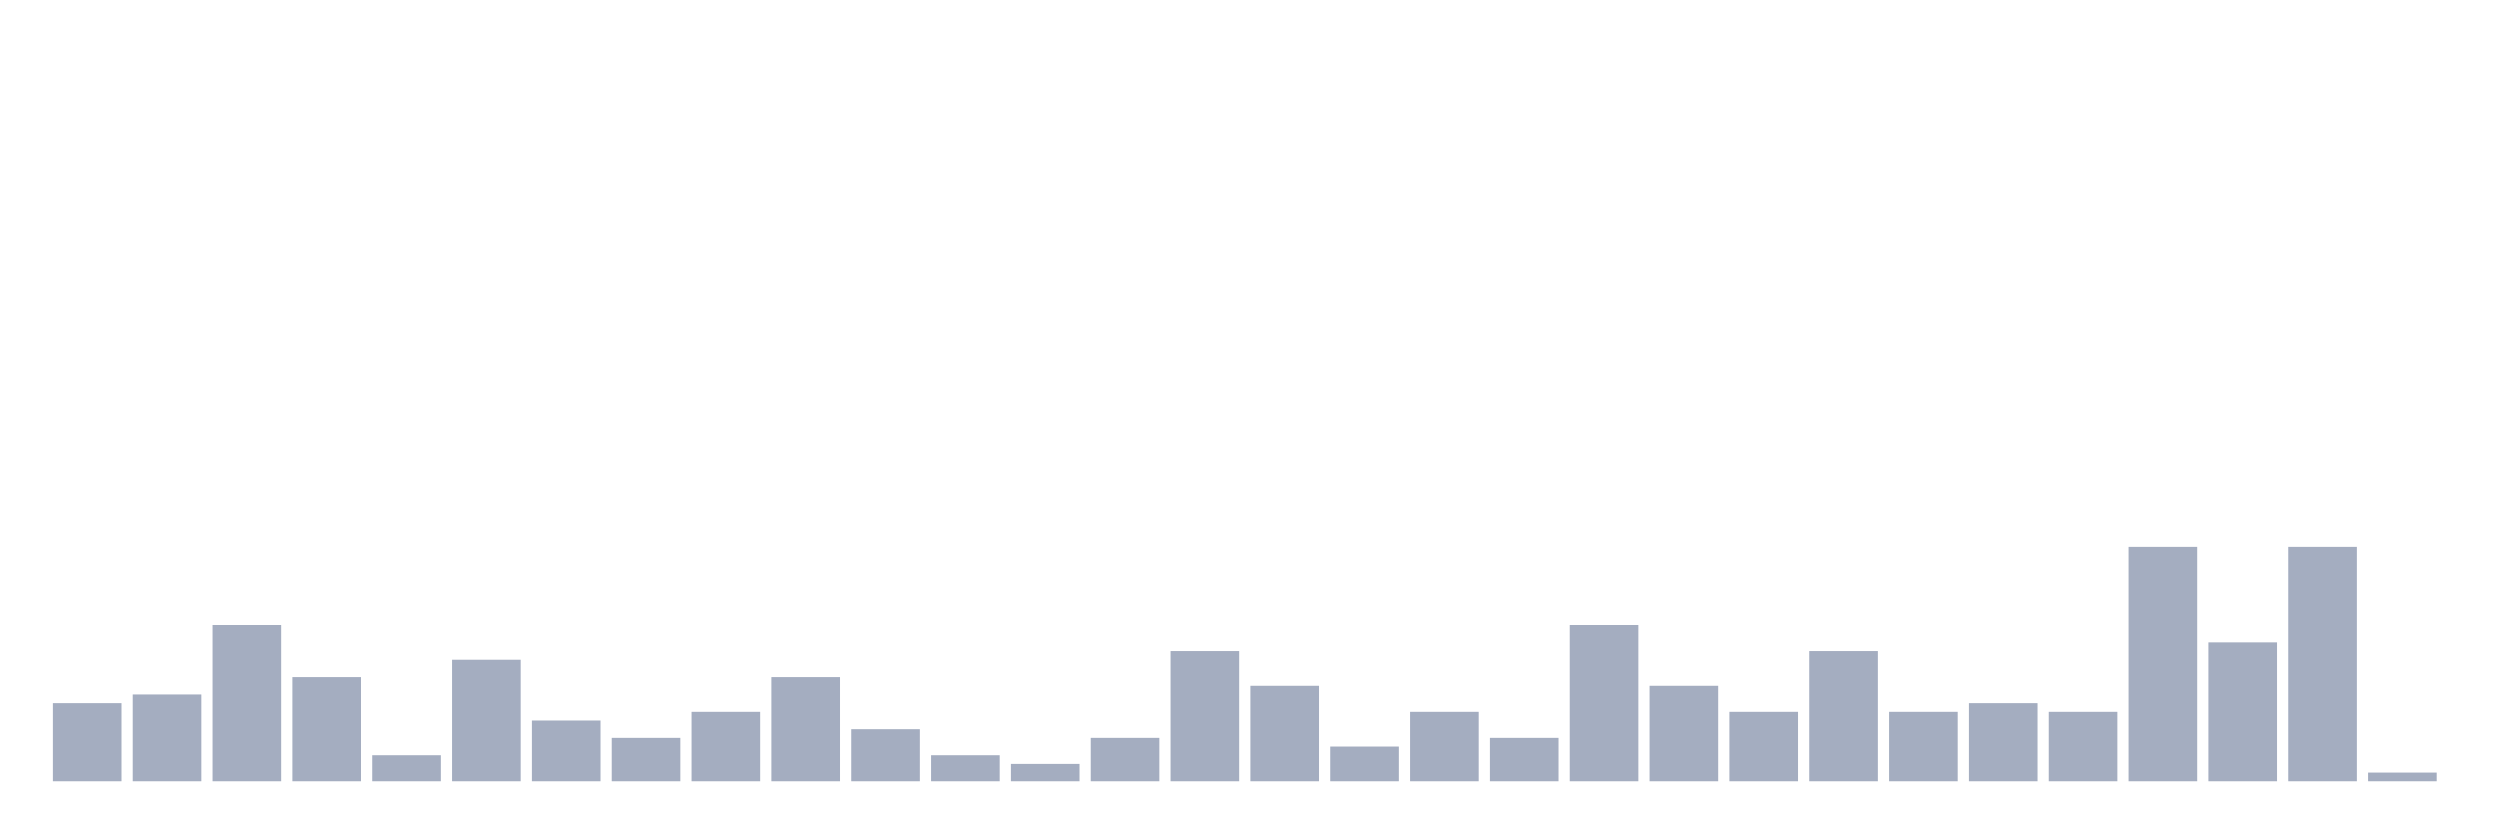
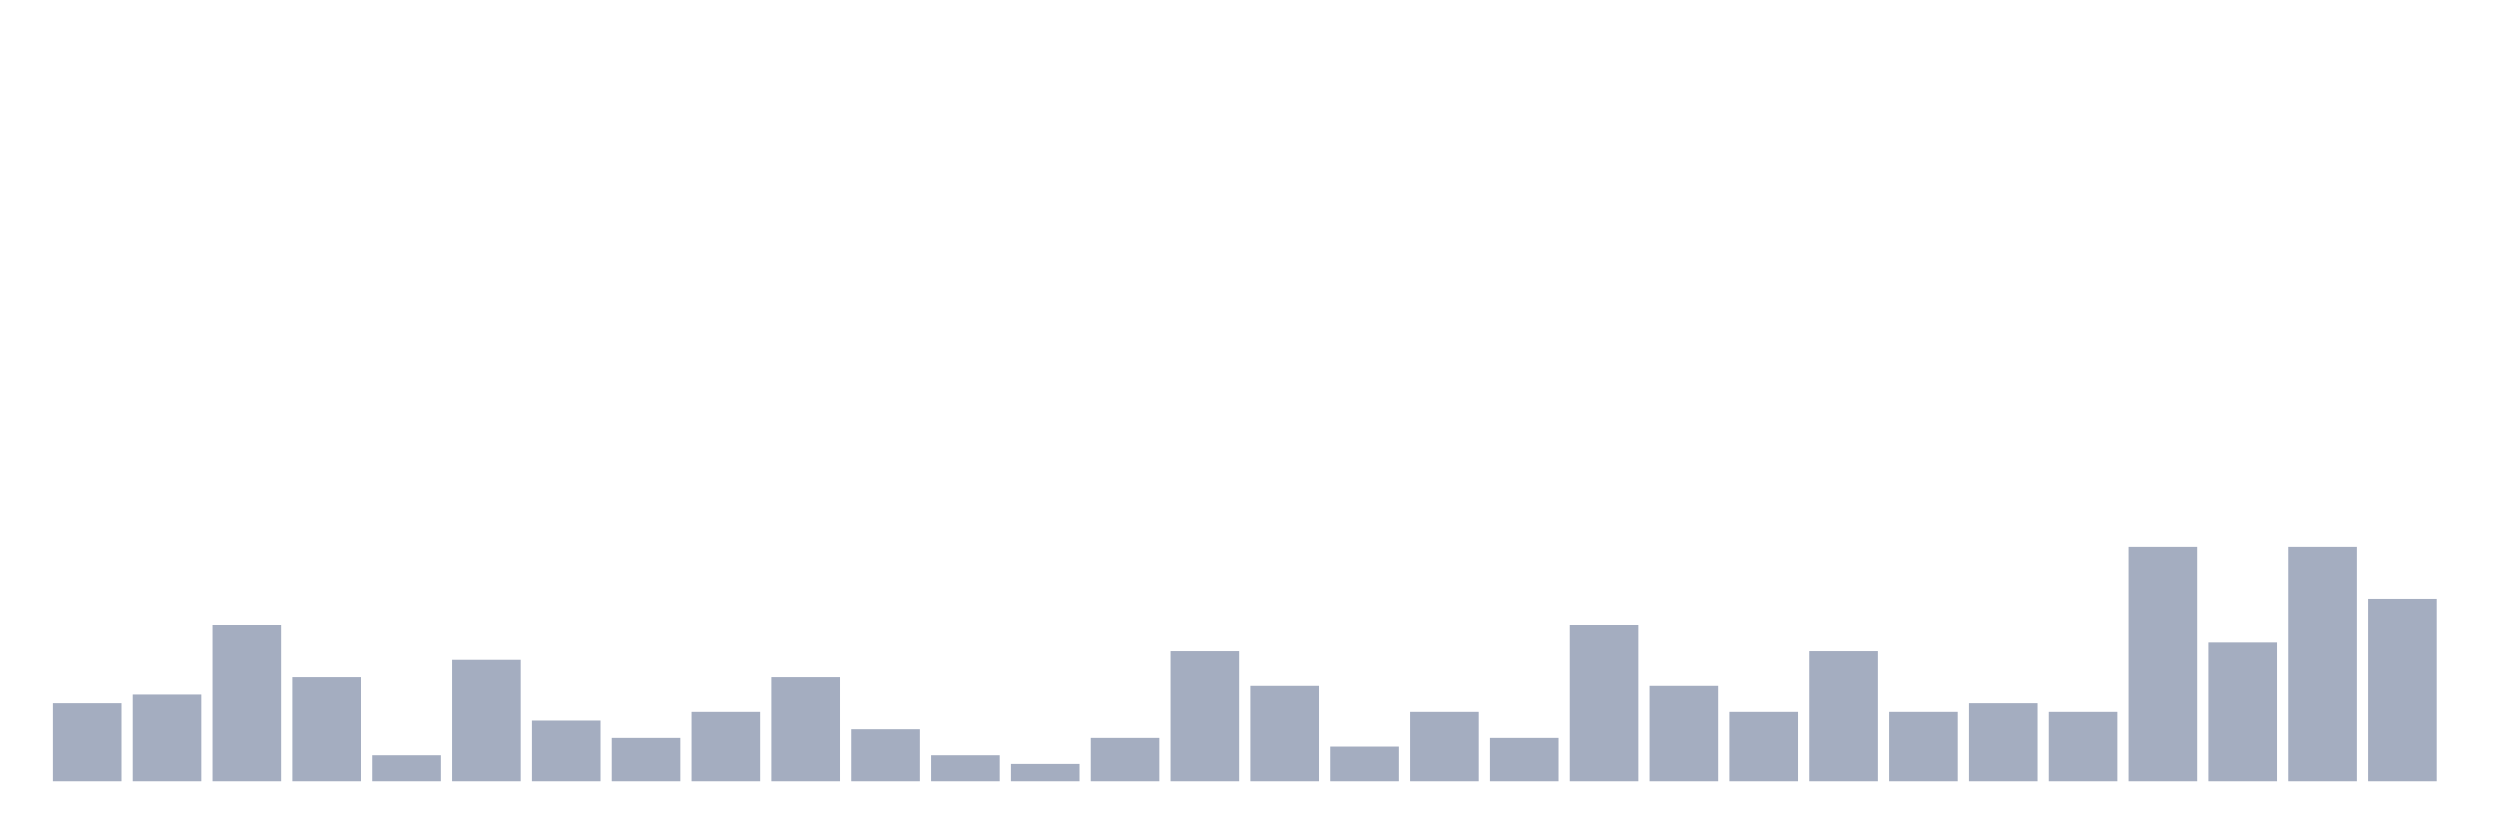
<svg xmlns="http://www.w3.org/2000/svg" viewBox="0 0 480 160">
  <g transform="translate(10,10)">
    <rect class="bar" x="0.153" width="13.175" y="125" height="15" fill="rgb(164,173,192)" />
    <rect class="bar" x="15.482" width="13.175" y="123.333" height="16.667" fill="rgb(164,173,192)" />
    <rect class="bar" x="30.81" width="13.175" y="110" height="30" fill="rgb(164,173,192)" />
    <rect class="bar" x="46.138" width="13.175" y="120" height="20" fill="rgb(164,173,192)" />
    <rect class="bar" x="61.466" width="13.175" y="135" height="5" fill="rgb(164,173,192)" />
    <rect class="bar" x="76.794" width="13.175" y="116.667" height="23.333" fill="rgb(164,173,192)" />
    <rect class="bar" x="92.123" width="13.175" y="128.333" height="11.667" fill="rgb(164,173,192)" />
    <rect class="bar" x="107.451" width="13.175" y="131.667" height="8.333" fill="rgb(164,173,192)" />
    <rect class="bar" x="122.779" width="13.175" y="126.667" height="13.333" fill="rgb(164,173,192)" />
    <rect class="bar" x="138.107" width="13.175" y="120" height="20" fill="rgb(164,173,192)" />
    <rect class="bar" x="153.436" width="13.175" y="130" height="10" fill="rgb(164,173,192)" />
    <rect class="bar" x="168.764" width="13.175" y="135" height="5" fill="rgb(164,173,192)" />
    <rect class="bar" x="184.092" width="13.175" y="136.667" height="3.333" fill="rgb(164,173,192)" />
    <rect class="bar" x="199.42" width="13.175" y="131.667" height="8.333" fill="rgb(164,173,192)" />
    <rect class="bar" x="214.748" width="13.175" y="115" height="25" fill="rgb(164,173,192)" />
    <rect class="bar" x="230.077" width="13.175" y="121.667" height="18.333" fill="rgb(164,173,192)" />
    <rect class="bar" x="245.405" width="13.175" y="133.333" height="6.667" fill="rgb(164,173,192)" />
    <rect class="bar" x="260.733" width="13.175" y="126.667" height="13.333" fill="rgb(164,173,192)" />
    <rect class="bar" x="276.061" width="13.175" y="131.667" height="8.333" fill="rgb(164,173,192)" />
    <rect class="bar" x="291.39" width="13.175" y="110" height="30" fill="rgb(164,173,192)" />
    <rect class="bar" x="306.718" width="13.175" y="121.667" height="18.333" fill="rgb(164,173,192)" />
    <rect class="bar" x="322.046" width="13.175" y="126.667" height="13.333" fill="rgb(164,173,192)" />
    <rect class="bar" x="337.374" width="13.175" y="115" height="25" fill="rgb(164,173,192)" />
    <rect class="bar" x="352.702" width="13.175" y="126.667" height="13.333" fill="rgb(164,173,192)" />
    <rect class="bar" x="368.031" width="13.175" y="125" height="15" fill="rgb(164,173,192)" />
    <rect class="bar" x="383.359" width="13.175" y="126.667" height="13.333" fill="rgb(164,173,192)" />
    <rect class="bar" x="398.687" width="13.175" y="95" height="45" fill="rgb(164,173,192)" />
    <rect class="bar" x="414.015" width="13.175" y="113.333" height="26.667" fill="rgb(164,173,192)" />
    <rect class="bar" x="429.344" width="13.175" y="95" height="45" fill="rgb(164,173,192)" />
-     <rect class="bar" x="444.672" width="13.175" y="138.333" height="1.667" fill="rgb(164,173,192)" />
+     <rect class="bar" x="444.672" width="13.175" y="105" height="35" fill="rgb(164,173,192)" />
  </g>
</svg>
